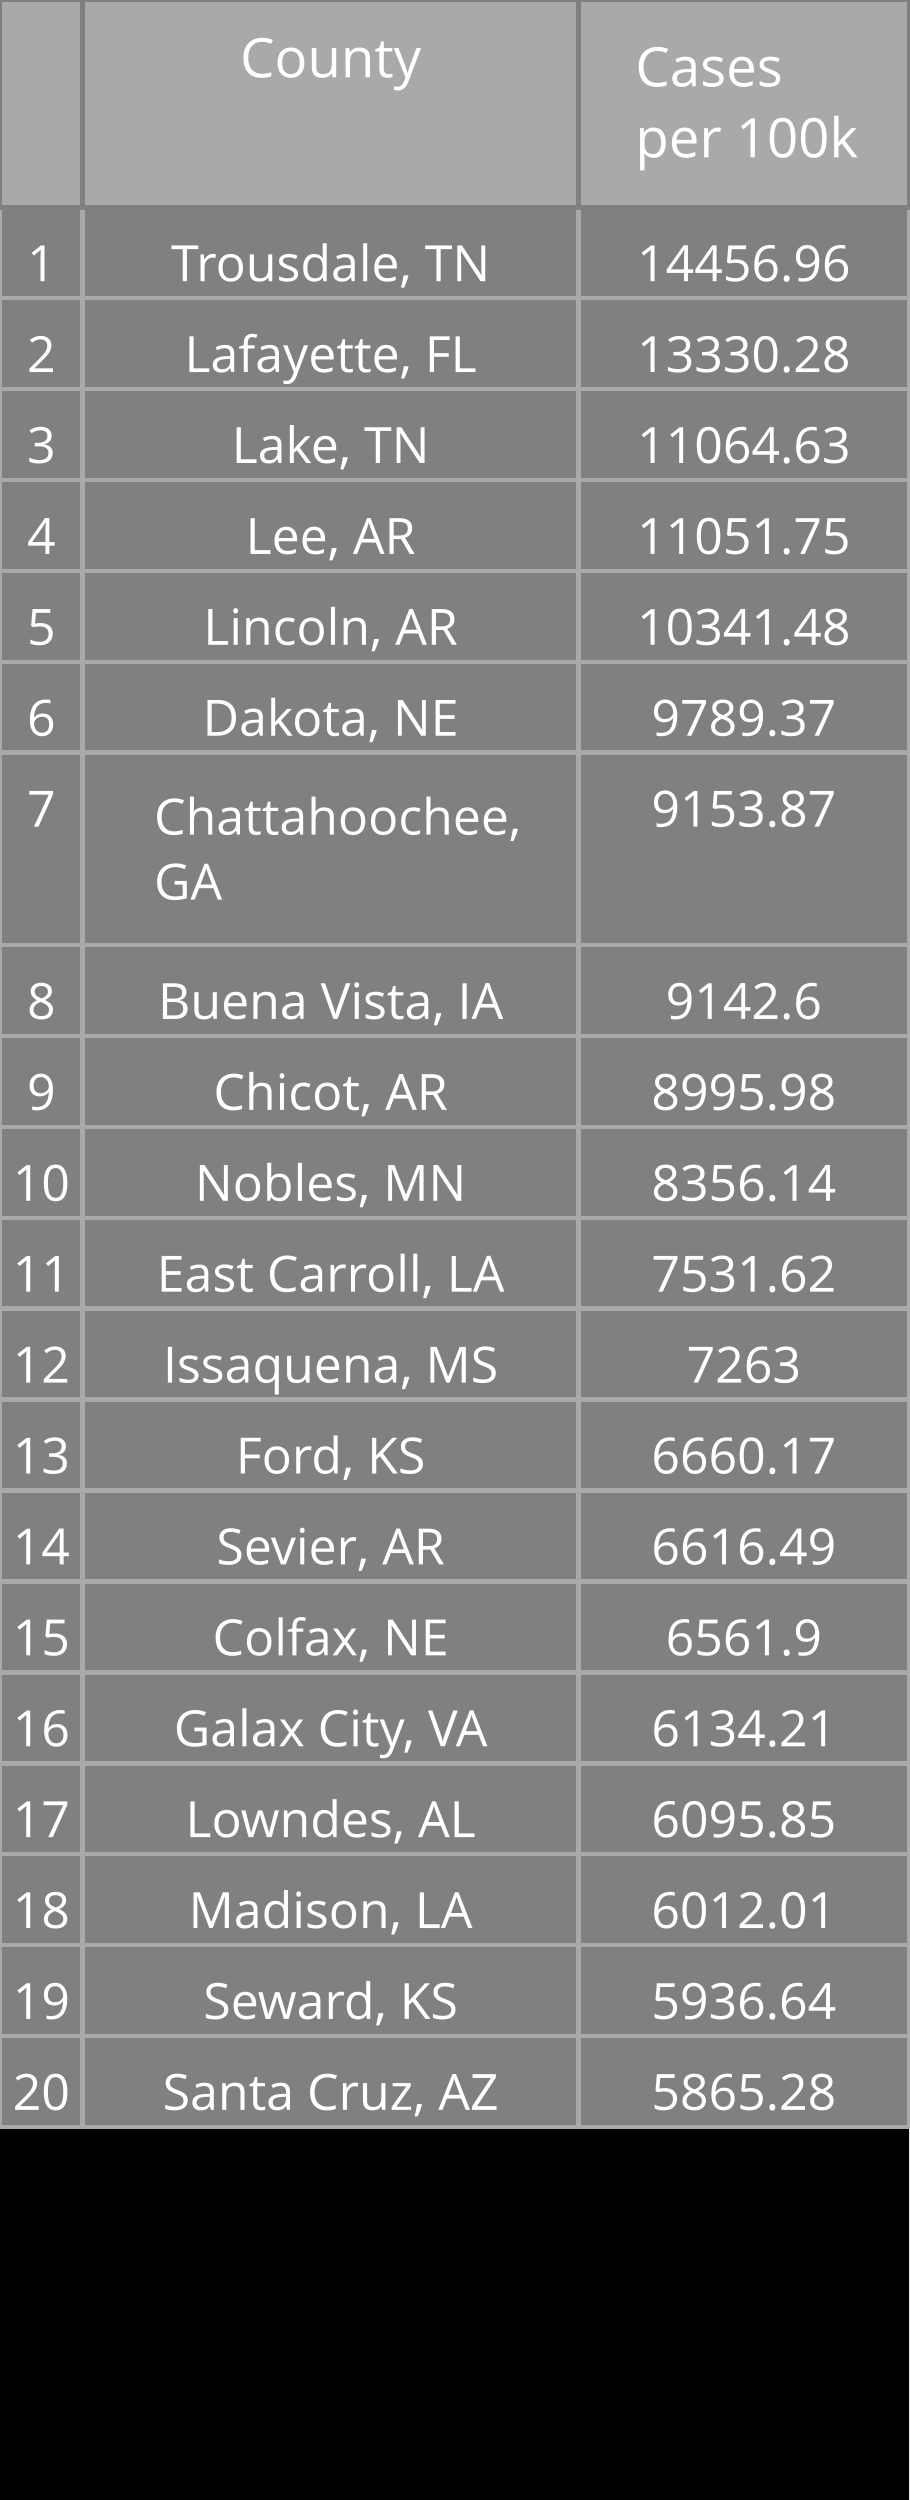
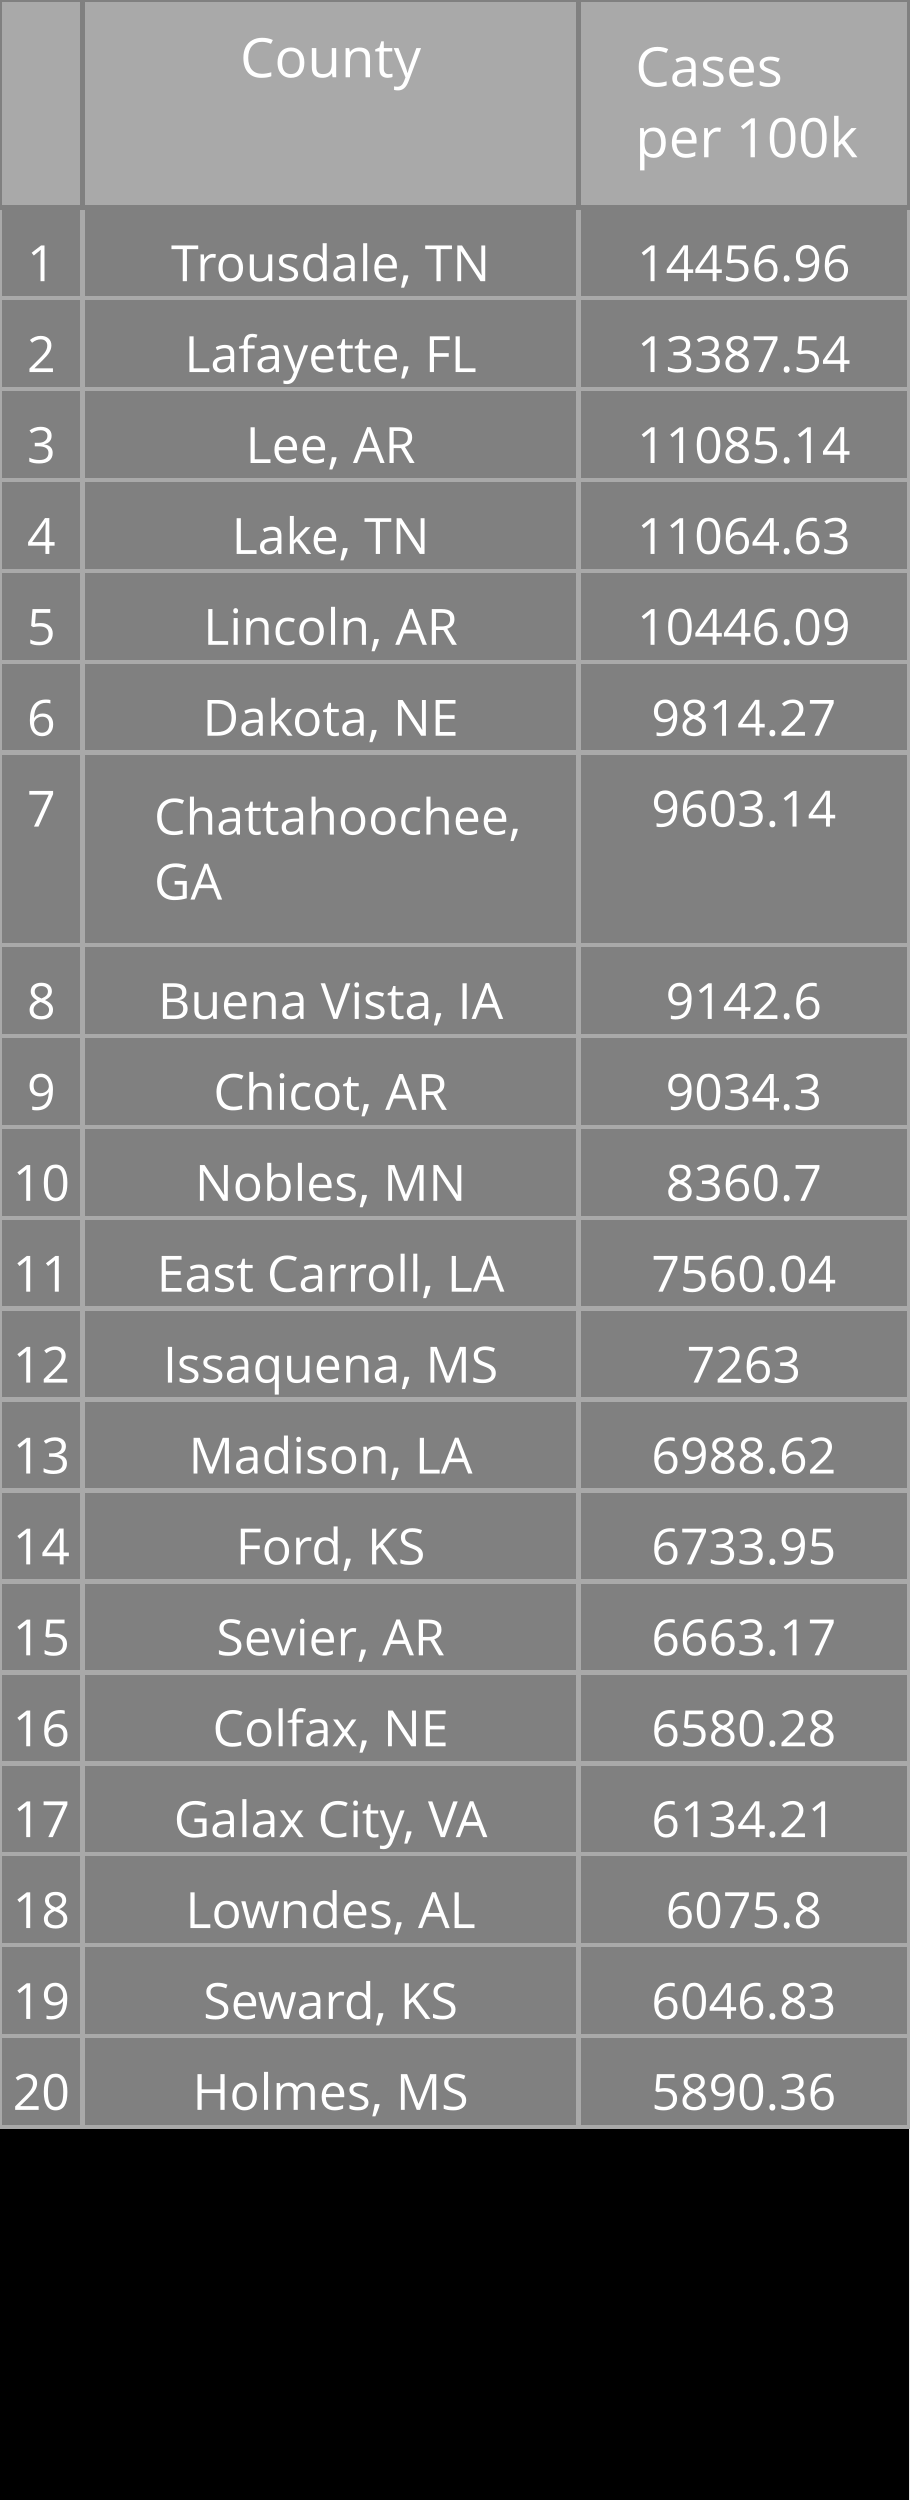
<svg xmlns="http://www.w3.org/2000/svg" class="main-svg" width="200" height="550" style="" viewBox="0 0 200 550">
  <rect x="0" y="0" width="200" height="550" style="fill: rgb(0, 0, 0); fill-opacity: 1;" />
-   <defs id="defs-67815f">
+   <defs id="defs-ec7f2f">
    <g class="clips" />
    <g class="gradients" />
  </defs>
  <g class="bglayer" />
  <g class="layer-below">
    <g class="imagelayer" />
    <g class="shapelayer" />
  </g>
  <g class="cartesianlayer" />
  <g class="polarlayer" />
  <g class="ternarylayer" />
  <g class="geolayer" />
  <g class="funnelarealayer" />
  <g class="pielayer" />
  <g class="treemaplayer" />
  <g class="sunburstlayer" />
  <g class="glimages" />
  <g class="table" overflow="visible" width="200" height="550" transform="translate(0,0)" style="box-sizing: content-box; position: absolute; left: 0px; overflow: visible; shape-rendering: crispedges; pointer-events: all;">
-     <g class="table-control-view" transform="translate(0 0)" clip-path="url('#clip67815f_scrollAreaBottomClip_1500b3true')" style="box-sizing: content-box;">
+     <g class="table-control-view" transform="translate(0 0)" clip-path="url('#clipec7f2f_scrollAreaBottomClip_c0ac0etrue')" style="box-sizing: content-box;">
      <rect class="scroll-background" fill="none" width="200" height="550" />
-       <g class="y-column" transform="translate(0 0)" clip-path="url('#clip67815f_columnBoundaryClippath_1500b3true_0')">
+       <g class="y-column" transform="translate(0 0)" clip-path="url('#clipec7f2f_columnBoundaryClippath_c0ac0etrue_0')">
        <g class="column-block" id="cells1" style="cursor: default;" transform="translate(0 0)">
          <g class="column-cells">
            <g class="column-cell" transform="translate(0 45.60938)">
              <rect class="cell-rect" width="18.182" stroke-width="1" style="stroke: rgb(169, 169, 169); stroke-opacity: 1; fill: rgb(128, 128, 128); fill-opacity: 1;" height="20" />
              <g class="cell-text-holder" transform="translate(9.090909 8)" text-anchor="middle" style="shape-rendering: geometricprecision;">
                <text class="cell-text" dy="0.75em" style="cursor: auto; font-family: 'Open Sans', verdana, arial, sans-serif; font-size: 11px; fill: rgb(255, 255, 255); fill-opacity: 1;">1</text>
              </g>
            </g>
            <g class="column-cell" transform="translate(0 65.60938)">
              <rect class="cell-rect" width="18.182" stroke-width="1" style="stroke: rgb(169, 169, 169); stroke-opacity: 1; fill: rgb(128, 128, 128); fill-opacity: 1;" height="20" />
              <g class="cell-text-holder" transform="translate(9.090909 8)" text-anchor="middle" style="shape-rendering: geometricprecision;">
                <text class="cell-text" dy="0.75em" style="cursor: auto; font-family: 'Open Sans', verdana, arial, sans-serif; font-size: 11px; fill: rgb(255, 255, 255); fill-opacity: 1;">2</text>
              </g>
            </g>
            <g class="column-cell" transform="translate(0 85.60938)">
              <rect class="cell-rect" width="18.182" stroke-width="1" style="stroke: rgb(169, 169, 169); stroke-opacity: 1; fill: rgb(128, 128, 128); fill-opacity: 1;" height="20" />
              <g class="cell-text-holder" transform="translate(9.090909 8)" text-anchor="middle" style="shape-rendering: geometricprecision;">
                <text class="cell-text" dy="0.75em" style="cursor: auto; font-family: 'Open Sans', verdana, arial, sans-serif; font-size: 11px; fill: rgb(255, 255, 255); fill-opacity: 1;">3</text>
              </g>
            </g>
            <g class="column-cell" transform="translate(0 105.6094)">
              <rect class="cell-rect" width="18.182" stroke-width="1" style="stroke: rgb(169, 169, 169); stroke-opacity: 1; fill: rgb(128, 128, 128); fill-opacity: 1;" height="20" />
              <g class="cell-text-holder" transform="translate(9.090909 8)" text-anchor="middle" style="shape-rendering: geometricprecision;">
                <text class="cell-text" dy="0.75em" style="cursor: auto; font-family: 'Open Sans', verdana, arial, sans-serif; font-size: 11px; fill: rgb(255, 255, 255); fill-opacity: 1;">4</text>
              </g>
            </g>
            <g class="column-cell" transform="translate(0 125.6094)">
              <rect class="cell-rect" width="18.182" stroke-width="1" style="stroke: rgb(169, 169, 169); stroke-opacity: 1; fill: rgb(128, 128, 128); fill-opacity: 1;" height="20" />
              <g class="cell-text-holder" transform="translate(9.090909 8)" text-anchor="middle" style="shape-rendering: geometricprecision;">
                <text class="cell-text" dy="0.75em" style="cursor: auto; font-family: 'Open Sans', verdana, arial, sans-serif; font-size: 11px; fill: rgb(255, 255, 255); fill-opacity: 1;">5</text>
              </g>
            </g>
            <g class="column-cell" transform="translate(0 145.6094)">
              <rect class="cell-rect" width="18.182" stroke-width="1" style="stroke: rgb(169, 169, 169); stroke-opacity: 1; fill: rgb(128, 128, 128); fill-opacity: 1;" height="20" />
              <g class="cell-text-holder" transform="translate(9.090909 8)" text-anchor="middle" style="shape-rendering: geometricprecision;">
                <text class="cell-text" dy="0.75em" style="cursor: auto; font-family: 'Open Sans', verdana, arial, sans-serif; font-size: 11px; fill: rgb(255, 255, 255); fill-opacity: 1;">6</text>
              </g>
            </g>
            <g class="column-cell" transform="translate(0 165.6094)">
              <rect class="cell-rect" width="18.182" stroke-width="1" style="stroke: rgb(169, 169, 169); stroke-opacity: 1; fill: rgb(128, 128, 128); fill-opacity: 1;" height="42.312" />
              <g class="cell-text-holder" transform="translate(9.090909 8)" text-anchor="middle" style="shape-rendering: geometricprecision;">
                <text class="cell-text" dy="0.75em" style="cursor: auto; font-family: 'Open Sans', verdana, arial, sans-serif; font-size: 11px; fill: rgb(255, 255, 255); fill-opacity: 1;">7</text>
              </g>
            </g>
            <g class="column-cell" transform="translate(0 207.9219)">
              <rect class="cell-rect" width="18.182" stroke-width="1" style="stroke: rgb(169, 169, 169); stroke-opacity: 1; fill: rgb(128, 128, 128); fill-opacity: 1;" height="20" />
              <g class="cell-text-holder" transform="translate(9.090909 8)" text-anchor="middle" style="shape-rendering: geometricprecision;">
                <text class="cell-text" dy="0.75em" style="cursor: auto; font-family: 'Open Sans', verdana, arial, sans-serif; font-size: 11px; fill: rgb(255, 255, 255); fill-opacity: 1;">8</text>
              </g>
            </g>
            <g class="column-cell" transform="translate(0 227.9219)">
              <rect class="cell-rect" width="18.182" stroke-width="1" style="stroke: rgb(169, 169, 169); stroke-opacity: 1; fill: rgb(128, 128, 128); fill-opacity: 1;" height="20" />
              <g class="cell-text-holder" transform="translate(9.090909 8)" text-anchor="middle" style="shape-rendering: geometricprecision;">
                <text class="cell-text" dy="0.75em" style="cursor: auto; font-family: 'Open Sans', verdana, arial, sans-serif; font-size: 11px; fill: rgb(255, 255, 255); fill-opacity: 1;">9</text>
              </g>
            </g>
            <g class="column-cell" transform="translate(0 247.9219)">
              <rect class="cell-rect" width="18.182" stroke-width="1" style="stroke: rgb(169, 169, 169); stroke-opacity: 1; fill: rgb(128, 128, 128); fill-opacity: 1;" height="20" />
              <g class="cell-text-holder" transform="translate(9.090909 8)" text-anchor="middle" style="shape-rendering: geometricprecision;">
                <text class="cell-text" dy="0.75em" style="cursor: auto; font-family: 'Open Sans', verdana, arial, sans-serif; font-size: 11px; fill: rgb(255, 255, 255); fill-opacity: 1;">10</text>
              </g>
            </g>
            <g class="column-cell" transform="translate(0 267.9219)">
              <rect class="cell-rect" width="18.182" stroke-width="1" style="stroke: rgb(169, 169, 169); stroke-opacity: 1; fill: rgb(128, 128, 128); fill-opacity: 1;" height="20" />
              <g class="cell-text-holder" transform="translate(9.090909 8)" text-anchor="middle" style="shape-rendering: geometricprecision;">
                <text class="cell-text" dy="0.75em" style="cursor: auto; font-family: 'Open Sans', verdana, arial, sans-serif; font-size: 11px; fill: rgb(255, 255, 255); fill-opacity: 1;">11</text>
              </g>
            </g>
            <g class="column-cell" transform="translate(0 287.9219)">
              <rect class="cell-rect" width="18.182" stroke-width="1" style="stroke: rgb(169, 169, 169); stroke-opacity: 1; fill: rgb(128, 128, 128); fill-opacity: 1;" height="20" />
              <g class="cell-text-holder" transform="translate(9.090909 8)" text-anchor="middle" style="shape-rendering: geometricprecision;">
                <text class="cell-text" dy="0.75em" style="cursor: auto; font-family: 'Open Sans', verdana, arial, sans-serif; font-size: 11px; fill: rgb(255, 255, 255); fill-opacity: 1;">12</text>
              </g>
            </g>
            <g class="column-cell" transform="translate(0 307.9219)">
              <rect class="cell-rect" width="18.182" stroke-width="1" style="stroke: rgb(169, 169, 169); stroke-opacity: 1; fill: rgb(128, 128, 128); fill-opacity: 1;" height="20" />
              <g class="cell-text-holder" transform="translate(9.090909 8)" text-anchor="middle" style="shape-rendering: geometricprecision;">
                <text class="cell-text" dy="0.75em" style="cursor: auto; font-family: 'Open Sans', verdana, arial, sans-serif; font-size: 11px; fill: rgb(255, 255, 255); fill-opacity: 1;">13</text>
              </g>
            </g>
            <g class="column-cell" transform="translate(0 327.9219)">
              <rect class="cell-rect" width="18.182" stroke-width="1" style="stroke: rgb(169, 169, 169); stroke-opacity: 1; fill: rgb(128, 128, 128); fill-opacity: 1;" height="20" />
              <g class="cell-text-holder" transform="translate(9.090909 8)" text-anchor="middle" style="shape-rendering: geometricprecision;">
                <text class="cell-text" dy="0.75em" style="cursor: auto; font-family: 'Open Sans', verdana, arial, sans-serif; font-size: 11px; fill: rgb(255, 255, 255); fill-opacity: 1;">14</text>
              </g>
            </g>
            <g class="column-cell" transform="translate(0 347.9219)">
              <rect class="cell-rect" width="18.182" stroke-width="1" style="stroke: rgb(169, 169, 169); stroke-opacity: 1; fill: rgb(128, 128, 128); fill-opacity: 1;" height="20" />
              <g class="cell-text-holder" transform="translate(9.090909 8)" text-anchor="middle" style="shape-rendering: geometricprecision;">
                <text class="cell-text" dy="0.75em" style="cursor: auto; font-family: 'Open Sans', verdana, arial, sans-serif; font-size: 11px; fill: rgb(255, 255, 255); fill-opacity: 1;">15</text>
              </g>
            </g>
            <g class="column-cell" transform="translate(0 367.9219)">
              <rect class="cell-rect" width="18.182" stroke-width="1" style="stroke: rgb(169, 169, 169); stroke-opacity: 1; fill: rgb(128, 128, 128); fill-opacity: 1;" height="20" />
              <g class="cell-text-holder" transform="translate(9.090909 8)" text-anchor="middle" style="shape-rendering: geometricprecision;">
                <text class="cell-text" dy="0.75em" style="cursor: auto; font-family: 'Open Sans', verdana, arial, sans-serif; font-size: 11px; fill: rgb(255, 255, 255); fill-opacity: 1;">16</text>
              </g>
            </g>
            <g class="column-cell" transform="translate(0 387.9219)">
              <rect class="cell-rect" width="18.182" stroke-width="1" style="stroke: rgb(169, 169, 169); stroke-opacity: 1; fill: rgb(128, 128, 128); fill-opacity: 1;" height="20" />
              <g class="cell-text-holder" transform="translate(9.090909 8)" text-anchor="middle" style="shape-rendering: geometricprecision;">
                <text class="cell-text" dy="0.75em" style="cursor: auto; font-family: 'Open Sans', verdana, arial, sans-serif; font-size: 11px; fill: rgb(255, 255, 255); fill-opacity: 1;">17</text>
              </g>
            </g>
            <g class="column-cell" transform="translate(0 407.9219)">
              <rect class="cell-rect" width="18.182" stroke-width="1" style="stroke: rgb(169, 169, 169); stroke-opacity: 1; fill: rgb(128, 128, 128); fill-opacity: 1;" height="20" />
              <g class="cell-text-holder" transform="translate(9.090909 8)" text-anchor="middle" style="shape-rendering: geometricprecision;">
                <text class="cell-text" dy="0.75em" style="cursor: auto; font-family: 'Open Sans', verdana, arial, sans-serif; font-size: 11px; fill: rgb(255, 255, 255); fill-opacity: 1;">18</text>
              </g>
            </g>
            <g class="column-cell" transform="translate(0 427.9219)">
              <rect class="cell-rect" width="18.182" stroke-width="1" style="stroke: rgb(169, 169, 169); stroke-opacity: 1; fill: rgb(128, 128, 128); fill-opacity: 1;" height="20" />
              <g class="cell-text-holder" transform="translate(9.090909 8)" text-anchor="middle" style="shape-rendering: geometricprecision;">
                <text class="cell-text" dy="0.75em" style="cursor: auto; font-family: 'Open Sans', verdana, arial, sans-serif; font-size: 11px; fill: rgb(255, 255, 255); fill-opacity: 1;">19</text>
              </g>
            </g>
            <g class="column-cell" transform="translate(0 447.9219)">
              <rect class="cell-rect" width="18.182" stroke-width="1" style="stroke: rgb(169, 169, 169); stroke-opacity: 1; fill: rgb(128, 128, 128); fill-opacity: 1;" height="20" />
              <g class="cell-text-holder" transform="translate(9.090909 8)" text-anchor="middle" style="shape-rendering: geometricprecision;">
                <text class="cell-text" dy="0.75em" style="cursor: auto; font-family: 'Open Sans', verdana, arial, sans-serif; font-size: 11px; fill: rgb(255, 255, 255); fill-opacity: 1;">20</text>
              </g>
            </g>
          </g>
        </g>
        <g class="column-block" id="cells2" style="cursor: default;" transform="translate(0 0)">
          <g class="column-cells" />
        </g>
        <g class="column-block" id="header" style="cursor: ew-resize;">
          <g class="column-cells">
            <g class="column-cell" transform="translate(0 0)">
              <rect class="cell-rect" width="18.182" stroke-width="1" style="stroke: rgb(128, 128, 128); stroke-opacity: 1; fill: rgb(169, 169, 169); fill-opacity: 1;" height="45.609" />
              <g class="cell-text-holder" transform="translate(9.090909 8)" text-anchor="middle" style="shape-rendering: geometricprecision;">
                <text class="cell-text" dy="0.75em" style="cursor: auto; font-family: 'Open Sans', verdana, arial, sans-serif; font-size: 12px; fill: rgb(255, 255, 255); fill-opacity: 1;" />
              </g>
            </g>
          </g>
        </g>
        <g class="column-boundary" />
-         <clipPath class="column-boundary-clippath" id="clip67815f_columnBoundaryClippath_1500b3true_0">
+         <clipPath class="column-boundary-clippath" id="clipec7f2f_columnBoundaryClippath_c0ac0etrue_0">
          <rect class="column-boundary-rect" fill="none" width="20.182" height="557" x="-1" y="-1" />
        </clipPath>
      </g>
-       <g class="y-column" transform="translate(18.18182 0)" clip-path="url('#clip67815f_columnBoundaryClippath_1500b3true_1')">
+       <g class="y-column" transform="translate(18.18182 0)" clip-path="url('#clipec7f2f_columnBoundaryClippath_c0ac0etrue_1')">
        <g class="column-block" id="cells1" style="cursor: default;" transform="translate(0 0)">
          <g class="column-cells">
            <g class="column-cell" transform="translate(0 45.60938)">
              <rect class="cell-rect" width="109.091" stroke-width="1" style="stroke: rgb(169, 169, 169); stroke-opacity: 1; fill: rgb(128, 128, 128); fill-opacity: 1;" height="20" />
              <g class="cell-text-holder" transform="translate(54.54545 8)" text-anchor="middle" style="shape-rendering: geometricprecision;">
                <text class="cell-text" dy="0.75em" x="0" y="0" style="cursor: auto; font-family: 'Open Sans', verdana, arial, sans-serif; font-size: 11px; fill: rgb(255, 255, 255); fill-opacity: 1; white-space: pre;">Trousdale, TN</text>
              </g>
            </g>
            <g class="column-cell" transform="translate(0 65.60938)">
              <rect class="cell-rect" width="109.091" stroke-width="1" style="stroke: rgb(169, 169, 169); stroke-opacity: 1; fill: rgb(128, 128, 128); fill-opacity: 1;" height="20" />
              <g class="cell-text-holder" transform="translate(54.54545 8)" text-anchor="middle" style="shape-rendering: geometricprecision;">
                <text class="cell-text" dy="0.75em" x="0" y="0" style="cursor: auto; font-family: 'Open Sans', verdana, arial, sans-serif; font-size: 11px; fill: rgb(255, 255, 255); fill-opacity: 1; white-space: pre;">Lafayette, FL</text>
              </g>
            </g>
            <g class="column-cell" transform="translate(0 85.60938)">
              <rect class="cell-rect" width="109.091" stroke-width="1" style="stroke: rgb(169, 169, 169); stroke-opacity: 1; fill: rgb(128, 128, 128); fill-opacity: 1;" height="20" />
              <g class="cell-text-holder" transform="translate(54.54545 8)" text-anchor="middle" style="shape-rendering: geometricprecision;">
+                 <text class="cell-text" dy="0.75em" x="0" y="0" style="cursor: auto; font-family: 'Open Sans', verdana, arial, sans-serif; font-size: 11px; fill: rgb(255, 255, 255); fill-opacity: 1; white-space: pre;">Lee, AR</text>
+               </g>
+             </g>
+             <g class="column-cell" transform="translate(0 105.6094)">
+               <rect class="cell-rect" width="109.091" stroke-width="1" style="stroke: rgb(169, 169, 169); stroke-opacity: 1; fill: rgb(128, 128, 128); fill-opacity: 1;" height="20" />
+               <g class="cell-text-holder" transform="translate(54.54545 8)" text-anchor="middle" style="shape-rendering: geometricprecision;">
                <text class="cell-text" dy="0.75em" x="0" y="0" style="cursor: auto; font-family: 'Open Sans', verdana, arial, sans-serif; font-size: 11px; fill: rgb(255, 255, 255); fill-opacity: 1; white-space: pre;">Lake, TN</text>
-               </g>
-             </g>
-             <g class="column-cell" transform="translate(0 105.6094)">
-               <rect class="cell-rect" width="109.091" stroke-width="1" style="stroke: rgb(169, 169, 169); stroke-opacity: 1; fill: rgb(128, 128, 128); fill-opacity: 1;" height="20" />
-               <g class="cell-text-holder" transform="translate(54.54545 8)" text-anchor="middle" style="shape-rendering: geometricprecision;">
-                 <text class="cell-text" dy="0.75em" x="0" y="0" style="cursor: auto; font-family: 'Open Sans', verdana, arial, sans-serif; font-size: 11px; fill: rgb(255, 255, 255); fill-opacity: 1; white-space: pre;">Lee, AR</text>
              </g>
            </g>
            <g class="column-cell" transform="translate(0 125.6094)">
              <rect class="cell-rect" width="109.091" stroke-width="1" style="stroke: rgb(169, 169, 169); stroke-opacity: 1; fill: rgb(128, 128, 128); fill-opacity: 1;" height="20" />
              <g class="cell-text-holder" transform="translate(54.54545 8)" text-anchor="middle" style="shape-rendering: geometricprecision;">
                <text class="cell-text" dy="0.75em" x="0" y="0" style="cursor: auto; font-family: 'Open Sans', verdana, arial, sans-serif; font-size: 11px; fill: rgb(255, 255, 255); fill-opacity: 1; white-space: pre;">Lincoln, AR</text>
              </g>
            </g>
            <g class="column-cell" transform="translate(0 145.6094)">
              <rect class="cell-rect" width="109.091" stroke-width="1" style="stroke: rgb(169, 169, 169); stroke-opacity: 1; fill: rgb(128, 128, 128); fill-opacity: 1;" height="20" />
              <g class="cell-text-holder" transform="translate(54.54545 8)" text-anchor="middle" style="shape-rendering: geometricprecision;">
                <text class="cell-text" dy="0.75em" x="0" y="0" style="cursor: auto; font-family: 'Open Sans', verdana, arial, sans-serif; font-size: 11px; fill: rgb(255, 255, 255); fill-opacity: 1; white-space: pre;">Dakota, NE</text>
              </g>
            </g>
            <g class="column-cell" transform="translate(0 165.6094)">
              <rect class="cell-rect" width="109.091" stroke-width="1" style="stroke: rgb(169, 169, 169); stroke-opacity: 1; fill: rgb(128, 128, 128); fill-opacity: 1;" height="42.312" />
              <g class="cell-text-holder" transform="translate(15.70952 18)" style="shape-rendering: geometricprecision;">
                <text class="cell-text" dy="0" x="0" y="0" style="cursor: auto; font-family: 'Open Sans', verdana, arial, sans-serif; font-size: 11px; fill: rgb(255, 255, 255); fill-opacity: 1; white-space: pre;">
                  <tspan class="line" dy="0em" x="0" y="0">Chattahoochee,</tspan>
                  <tspan class="line" dy="1.3em" x="0" y="0">GA</tspan>
                </text>
              </g>
            </g>
            <g class="column-cell" transform="translate(0 207.9219)">
              <rect class="cell-rect" width="109.091" stroke-width="1" style="stroke: rgb(169, 169, 169); stroke-opacity: 1; fill: rgb(128, 128, 128); fill-opacity: 1;" height="20" />
              <g class="cell-text-holder" transform="translate(54.54545 8)" text-anchor="middle" style="shape-rendering: geometricprecision;">
                <text class="cell-text" dy="0.75em" x="0" y="0" style="cursor: auto; font-family: 'Open Sans', verdana, arial, sans-serif; font-size: 11px; fill: rgb(255, 255, 255); fill-opacity: 1; white-space: pre;">Buena Vista, IA</text>
              </g>
            </g>
            <g class="column-cell" transform="translate(0 227.9219)">
              <rect class="cell-rect" width="109.091" stroke-width="1" style="stroke: rgb(169, 169, 169); stroke-opacity: 1; fill: rgb(128, 128, 128); fill-opacity: 1;" height="20" />
              <g class="cell-text-holder" transform="translate(54.54545 8)" text-anchor="middle" style="shape-rendering: geometricprecision;">
                <text class="cell-text" dy="0.75em" x="0" y="0" style="cursor: auto; font-family: 'Open Sans', verdana, arial, sans-serif; font-size: 11px; fill: rgb(255, 255, 255); fill-opacity: 1; white-space: pre;">Chicot, AR</text>
              </g>
            </g>
            <g class="column-cell" transform="translate(0 247.9219)">
              <rect class="cell-rect" width="109.091" stroke-width="1" style="stroke: rgb(169, 169, 169); stroke-opacity: 1; fill: rgb(128, 128, 128); fill-opacity: 1;" height="20" />
              <g class="cell-text-holder" transform="translate(54.54545 8)" text-anchor="middle" style="shape-rendering: geometricprecision;">
                <text class="cell-text" dy="0.75em" x="0" y="0" style="cursor: auto; font-family: 'Open Sans', verdana, arial, sans-serif; font-size: 11px; fill: rgb(255, 255, 255); fill-opacity: 1; white-space: pre;">Nobles, MN</text>
              </g>
            </g>
            <g class="column-cell" transform="translate(0 267.9219)">
              <rect class="cell-rect" width="109.091" stroke-width="1" style="stroke: rgb(169, 169, 169); stroke-opacity: 1; fill: rgb(128, 128, 128); fill-opacity: 1;" height="20" />
              <g class="cell-text-holder" transform="translate(54.54545 8)" text-anchor="middle" style="shape-rendering: geometricprecision;">
                <text class="cell-text" dy="0.75em" x="0" y="0" style="cursor: auto; font-family: 'Open Sans', verdana, arial, sans-serif; font-size: 11px; fill: rgb(255, 255, 255); fill-opacity: 1; white-space: pre;">East Carroll, LA</text>
              </g>
            </g>
            <g class="column-cell" transform="translate(0 287.9219)">
              <rect class="cell-rect" width="109.091" stroke-width="1" style="stroke: rgb(169, 169, 169); stroke-opacity: 1; fill: rgb(128, 128, 128); fill-opacity: 1;" height="20" />
              <g class="cell-text-holder" transform="translate(54.54545 8)" text-anchor="middle" style="shape-rendering: geometricprecision;">
                <text class="cell-text" dy="0.75em" x="0" y="0" style="cursor: auto; font-family: 'Open Sans', verdana, arial, sans-serif; font-size: 11px; fill: rgb(255, 255, 255); fill-opacity: 1; white-space: pre;">Issaquena, MS</text>
              </g>
            </g>
            <g class="column-cell" transform="translate(0 307.9219)">
              <rect class="cell-rect" width="109.091" stroke-width="1" style="stroke: rgb(169, 169, 169); stroke-opacity: 1; fill: rgb(128, 128, 128); fill-opacity: 1;" height="20" />
              <g class="cell-text-holder" transform="translate(54.54545 8)" text-anchor="middle" style="shape-rendering: geometricprecision;">
+                 <text class="cell-text" dy="0.75em" x="0" y="0" style="cursor: auto; font-family: 'Open Sans', verdana, arial, sans-serif; font-size: 11px; fill: rgb(255, 255, 255); fill-opacity: 1; white-space: pre;">Madison, LA</text>
+               </g>
+             </g>
+             <g class="column-cell" transform="translate(0 327.9219)">
+               <rect class="cell-rect" width="109.091" stroke-width="1" style="stroke: rgb(169, 169, 169); stroke-opacity: 1; fill: rgb(128, 128, 128); fill-opacity: 1;" height="20" />
+               <g class="cell-text-holder" transform="translate(54.54545 8)" text-anchor="middle" style="shape-rendering: geometricprecision;">
                <text class="cell-text" dy="0.75em" x="0" y="0" style="cursor: auto; font-family: 'Open Sans', verdana, arial, sans-serif; font-size: 11px; fill: rgb(255, 255, 255); fill-opacity: 1; white-space: pre;">Ford, KS</text>
              </g>
            </g>
-             <g class="column-cell" transform="translate(0 327.9219)">
+             <g class="column-cell" transform="translate(0 347.9219)">
              <rect class="cell-rect" width="109.091" stroke-width="1" style="stroke: rgb(169, 169, 169); stroke-opacity: 1; fill: rgb(128, 128, 128); fill-opacity: 1;" height="20" />
              <g class="cell-text-holder" transform="translate(54.54545 8)" text-anchor="middle" style="shape-rendering: geometricprecision;">
                <text class="cell-text" dy="0.75em" x="0" y="0" style="cursor: auto; font-family: 'Open Sans', verdana, arial, sans-serif; font-size: 11px; fill: rgb(255, 255, 255); fill-opacity: 1; white-space: pre;">Sevier, AR</text>
              </g>
            </g>
-             <g class="column-cell" transform="translate(0 347.9219)">
+             <g class="column-cell" transform="translate(0 367.9219)">
              <rect class="cell-rect" width="109.091" stroke-width="1" style="stroke: rgb(169, 169, 169); stroke-opacity: 1; fill: rgb(128, 128, 128); fill-opacity: 1;" height="20" />
              <g class="cell-text-holder" transform="translate(54.54545 8)" text-anchor="middle" style="shape-rendering: geometricprecision;">
                <text class="cell-text" dy="0.75em" x="0" y="0" style="cursor: auto; font-family: 'Open Sans', verdana, arial, sans-serif; font-size: 11px; fill: rgb(255, 255, 255); fill-opacity: 1; white-space: pre;">Colfax, NE</text>
              </g>
            </g>
-             <g class="column-cell" transform="translate(0 367.9219)">
+             <g class="column-cell" transform="translate(0 387.9219)">
              <rect class="cell-rect" width="109.091" stroke-width="1" style="stroke: rgb(169, 169, 169); stroke-opacity: 1; fill: rgb(128, 128, 128); fill-opacity: 1;" height="20" />
              <g class="cell-text-holder" transform="translate(54.54545 8)" text-anchor="middle" style="shape-rendering: geometricprecision;">
                <text class="cell-text" dy="0.75em" x="0" y="0" style="cursor: auto; font-family: 'Open Sans', verdana, arial, sans-serif; font-size: 11px; fill: rgb(255, 255, 255); fill-opacity: 1; white-space: pre;">Galax City, VA</text>
              </g>
            </g>
-             <g class="column-cell" transform="translate(0 387.9219)">
+             <g class="column-cell" transform="translate(0 407.9219)">
              <rect class="cell-rect" width="109.091" stroke-width="1" style="stroke: rgb(169, 169, 169); stroke-opacity: 1; fill: rgb(128, 128, 128); fill-opacity: 1;" height="20" />
              <g class="cell-text-holder" transform="translate(54.54545 8)" text-anchor="middle" style="shape-rendering: geometricprecision;">
                <text class="cell-text" dy="0.75em" x="0" y="0" style="cursor: auto; font-family: 'Open Sans', verdana, arial, sans-serif; font-size: 11px; fill: rgb(255, 255, 255); fill-opacity: 1; white-space: pre;">Lowndes, AL</text>
              </g>
            </g>
-             <g class="column-cell" transform="translate(0 407.9219)">
-               <rect class="cell-rect" width="109.091" stroke-width="1" style="stroke: rgb(169, 169, 169); stroke-opacity: 1; fill: rgb(128, 128, 128); fill-opacity: 1;" height="20" />
-               <g class="cell-text-holder" transform="translate(54.54545 8)" text-anchor="middle" style="shape-rendering: geometricprecision;">
-                 <text class="cell-text" dy="0.75em" x="0" y="0" style="cursor: auto; font-family: 'Open Sans', verdana, arial, sans-serif; font-size: 11px; fill: rgb(255, 255, 255); fill-opacity: 1; white-space: pre;">Madison, LA</text>
-               </g>
-             </g>
            <g class="column-cell" transform="translate(0 427.9219)">
              <rect class="cell-rect" width="109.091" stroke-width="1" style="stroke: rgb(169, 169, 169); stroke-opacity: 1; fill: rgb(128, 128, 128); fill-opacity: 1;" height="20" />
              <g class="cell-text-holder" transform="translate(54.54545 8)" text-anchor="middle" style="shape-rendering: geometricprecision;">
                <text class="cell-text" dy="0.75em" x="0" y="0" style="cursor: auto; font-family: 'Open Sans', verdana, arial, sans-serif; font-size: 11px; fill: rgb(255, 255, 255); fill-opacity: 1; white-space: pre;">Seward, KS</text>
              </g>
            </g>
            <g class="column-cell" transform="translate(0 447.9219)">
              <rect class="cell-rect" width="109.091" stroke-width="1" style="stroke: rgb(169, 169, 169); stroke-opacity: 1; fill: rgb(128, 128, 128); fill-opacity: 1;" height="20" />
              <g class="cell-text-holder" transform="translate(54.54545 8)" text-anchor="middle" style="shape-rendering: geometricprecision;">
-                 <text class="cell-text" dy="0.75em" x="0" y="0" style="cursor: auto; font-family: 'Open Sans', verdana, arial, sans-serif; font-size: 11px; fill: rgb(255, 255, 255); fill-opacity: 1; white-space: pre;">Santa Cruz, AZ</text>
+                 <text class="cell-text" dy="0.75em" x="0" y="0" style="cursor: auto; font-family: 'Open Sans', verdana, arial, sans-serif; font-size: 11px; fill: rgb(255, 255, 255); fill-opacity: 1; white-space: pre;">Holmes, MS</text>
              </g>
            </g>
          </g>
        </g>
        <g class="column-block" id="cells2" style="cursor: default;" transform="translate(0 0)">
          <g class="column-cells" />
        </g>
        <g class="column-block" id="header" style="cursor: ew-resize;">
          <g class="column-cells">
            <g class="column-cell" transform="translate(0 0)">
              <rect class="cell-rect" width="109.091" stroke-width="1" style="stroke: rgb(128, 128, 128); stroke-opacity: 1; fill: rgb(169, 169, 169); fill-opacity: 1;" height="45.609" />
              <g class="cell-text-holder" transform="translate(54.54545 8)" text-anchor="middle" style="shape-rendering: geometricprecision;">
                <text class="cell-text" dy="0.75em" style="cursor: auto; font-family: 'Open Sans', verdana, arial, sans-serif; font-size: 12px; fill: rgb(255, 255, 255); fill-opacity: 1;">County</text>
              </g>
            </g>
          </g>
        </g>
        <g class="column-boundary" />
-         <clipPath class="column-boundary-clippath" id="clip67815f_columnBoundaryClippath_1500b3true_1">
+         <clipPath class="column-boundary-clippath" id="clipec7f2f_columnBoundaryClippath_c0ac0etrue_1">
          <rect class="column-boundary-rect" fill="none" width="111.091" height="557" x="-1" y="-1" />
        </clipPath>
      </g>
-       <g class="y-column" transform="translate(127.2727 0)" clip-path="url('#clip67815f_columnBoundaryClippath_1500b3true_2')">
+       <g class="y-column" transform="translate(127.2727 0)" clip-path="url('#clipec7f2f_columnBoundaryClippath_c0ac0etrue_2')">
        <g class="column-block" id="cells1" style="cursor: default;" transform="translate(0 0)">
          <g class="column-cells">
            <g class="column-cell" transform="translate(0 45.60938)">
              <rect class="cell-rect" width="72.727" stroke-width="1" style="stroke: rgb(169, 169, 169); stroke-opacity: 1; fill: rgb(128, 128, 128); fill-opacity: 1;" height="20" />
              <g class="cell-text-holder" transform="translate(36.36364 8)" text-anchor="middle" style="shape-rendering: geometricprecision;">
                <text class="cell-text" dy="0.75em" style="cursor: auto; font-family: 'Open Sans', verdana, arial, sans-serif; font-size: 11px; fill: rgb(255, 255, 255); fill-opacity: 1;">14456.96</text>
              </g>
            </g>
            <g class="column-cell" transform="translate(0 65.60938)">
              <rect class="cell-rect" width="72.727" stroke-width="1" style="stroke: rgb(169, 169, 169); stroke-opacity: 1; fill: rgb(128, 128, 128); fill-opacity: 1;" height="20" />
              <g class="cell-text-holder" transform="translate(36.36364 8)" text-anchor="middle" style="shape-rendering: geometricprecision;">
-                 <text class="cell-text" dy="0.75em" style="cursor: auto; font-family: 'Open Sans', verdana, arial, sans-serif; font-size: 11px; fill: rgb(255, 255, 255); fill-opacity: 1;">13330.28</text>
+                 <text class="cell-text" dy="0.75em" style="cursor: auto; font-family: 'Open Sans', verdana, arial, sans-serif; font-size: 11px; fill: rgb(255, 255, 255); fill-opacity: 1;">13387.54</text>
              </g>
            </g>
            <g class="column-cell" transform="translate(0 85.60938)">
              <rect class="cell-rect" width="72.727" stroke-width="1" style="stroke: rgb(169, 169, 169); stroke-opacity: 1; fill: rgb(128, 128, 128); fill-opacity: 1;" height="20" />
              <g class="cell-text-holder" transform="translate(36.36364 8)" text-anchor="middle" style="shape-rendering: geometricprecision;">
+                 <text class="cell-text" dy="0.75em" style="cursor: auto; font-family: 'Open Sans', verdana, arial, sans-serif; font-size: 11px; fill: rgb(255, 255, 255); fill-opacity: 1;">11085.14</text>
+               </g>
+             </g>
+             <g class="column-cell" transform="translate(0 105.6094)">
+               <rect class="cell-rect" width="72.727" stroke-width="1" style="stroke: rgb(169, 169, 169); stroke-opacity: 1; fill: rgb(128, 128, 128); fill-opacity: 1;" height="20" />
+               <g class="cell-text-holder" transform="translate(36.36364 8)" text-anchor="middle" style="shape-rendering: geometricprecision;">
                <text class="cell-text" dy="0.75em" style="cursor: auto; font-family: 'Open Sans', verdana, arial, sans-serif; font-size: 11px; fill: rgb(255, 255, 255); fill-opacity: 1;">11064.63</text>
              </g>
            </g>
-             <g class="column-cell" transform="translate(0 105.6094)">
-               <rect class="cell-rect" width="72.727" stroke-width="1" style="stroke: rgb(169, 169, 169); stroke-opacity: 1; fill: rgb(128, 128, 128); fill-opacity: 1;" height="20" />
-               <g class="cell-text-holder" transform="translate(36.36364 8)" text-anchor="middle" style="shape-rendering: geometricprecision;">
-                 <text class="cell-text" dy="0.75em" style="cursor: auto; font-family: 'Open Sans', verdana, arial, sans-serif; font-size: 11px; fill: rgb(255, 255, 255); fill-opacity: 1;">11051.75</text>
-               </g>
-             </g>
            <g class="column-cell" transform="translate(0 125.6094)">
              <rect class="cell-rect" width="72.727" stroke-width="1" style="stroke: rgb(169, 169, 169); stroke-opacity: 1; fill: rgb(128, 128, 128); fill-opacity: 1;" height="20" />
              <g class="cell-text-holder" transform="translate(36.36364 8)" text-anchor="middle" style="shape-rendering: geometricprecision;">
-                 <text class="cell-text" dy="0.75em" style="cursor: auto; font-family: 'Open Sans', verdana, arial, sans-serif; font-size: 11px; fill: rgb(255, 255, 255); fill-opacity: 1;">10341.48</text>
+                 <text class="cell-text" dy="0.75em" style="cursor: auto; font-family: 'Open Sans', verdana, arial, sans-serif; font-size: 11px; fill: rgb(255, 255, 255); fill-opacity: 1;">10446.09</text>
              </g>
            </g>
            <g class="column-cell" transform="translate(0 145.6094)">
              <rect class="cell-rect" width="72.727" stroke-width="1" style="stroke: rgb(169, 169, 169); stroke-opacity: 1; fill: rgb(128, 128, 128); fill-opacity: 1;" height="20" />
              <g class="cell-text-holder" transform="translate(36.36364 8)" text-anchor="middle" style="shape-rendering: geometricprecision;">
-                 <text class="cell-text" dy="0.75em" style="cursor: auto; font-family: 'Open Sans', verdana, arial, sans-serif; font-size: 11px; fill: rgb(255, 255, 255); fill-opacity: 1;">9789.37</text>
+                 <text class="cell-text" dy="0.75em" style="cursor: auto; font-family: 'Open Sans', verdana, arial, sans-serif; font-size: 11px; fill: rgb(255, 255, 255); fill-opacity: 1;">9814.27</text>
              </g>
            </g>
            <g class="column-cell" transform="translate(0 165.6094)">
              <rect class="cell-rect" width="72.727" stroke-width="1" style="stroke: rgb(169, 169, 169); stroke-opacity: 1; fill: rgb(128, 128, 128); fill-opacity: 1;" height="42.312" />
              <g class="cell-text-holder" transform="translate(36.36364 8)" text-anchor="middle" style="shape-rendering: geometricprecision;">
-                 <text class="cell-text" dy="0.75em" style="cursor: auto; font-family: 'Open Sans', verdana, arial, sans-serif; font-size: 11px; fill: rgb(255, 255, 255); fill-opacity: 1;">9153.87</text>
+                 <text class="cell-text" dy="0.75em" style="cursor: auto; font-family: 'Open Sans', verdana, arial, sans-serif; font-size: 11px; fill: rgb(255, 255, 255); fill-opacity: 1;">9603.14</text>
              </g>
            </g>
            <g class="column-cell" transform="translate(0 207.9219)">
              <rect class="cell-rect" width="72.727" stroke-width="1" style="stroke: rgb(169, 169, 169); stroke-opacity: 1; fill: rgb(128, 128, 128); fill-opacity: 1;" height="20" />
              <g class="cell-text-holder" transform="translate(36.36364 8)" text-anchor="middle" style="shape-rendering: geometricprecision;">
                <text class="cell-text" dy="0.75em" style="cursor: auto; font-family: 'Open Sans', verdana, arial, sans-serif; font-size: 11px; fill: rgb(255, 255, 255); fill-opacity: 1;">9142.6</text>
              </g>
            </g>
            <g class="column-cell" transform="translate(0 227.9219)">
              <rect class="cell-rect" width="72.727" stroke-width="1" style="stroke: rgb(169, 169, 169); stroke-opacity: 1; fill: rgb(128, 128, 128); fill-opacity: 1;" height="20" />
              <g class="cell-text-holder" transform="translate(36.36364 8)" text-anchor="middle" style="shape-rendering: geometricprecision;">
-                 <text class="cell-text" dy="0.75em" style="cursor: auto; font-family: 'Open Sans', verdana, arial, sans-serif; font-size: 11px; fill: rgb(255, 255, 255); fill-opacity: 1;">8995.98</text>
+                 <text class="cell-text" dy="0.75em" style="cursor: auto; font-family: 'Open Sans', verdana, arial, sans-serif; font-size: 11px; fill: rgb(255, 255, 255); fill-opacity: 1;">9034.3</text>
              </g>
            </g>
            <g class="column-cell" transform="translate(0 247.9219)">
              <rect class="cell-rect" width="72.727" stroke-width="1" style="stroke: rgb(169, 169, 169); stroke-opacity: 1; fill: rgb(128, 128, 128); fill-opacity: 1;" height="20" />
              <g class="cell-text-holder" transform="translate(36.36364 8)" text-anchor="middle" style="shape-rendering: geometricprecision;">
-                 <text class="cell-text" dy="0.75em" style="cursor: auto; font-family: 'Open Sans', verdana, arial, sans-serif; font-size: 11px; fill: rgb(255, 255, 255); fill-opacity: 1;">8356.14</text>
+                 <text class="cell-text" dy="0.75em" style="cursor: auto; font-family: 'Open Sans', verdana, arial, sans-serif; font-size: 11px; fill: rgb(255, 255, 255); fill-opacity: 1;">8360.7</text>
              </g>
            </g>
            <g class="column-cell" transform="translate(0 267.9219)">
              <rect class="cell-rect" width="72.727" stroke-width="1" style="stroke: rgb(169, 169, 169); stroke-opacity: 1; fill: rgb(128, 128, 128); fill-opacity: 1;" height="20" />
              <g class="cell-text-holder" transform="translate(36.36364 8)" text-anchor="middle" style="shape-rendering: geometricprecision;">
-                 <text class="cell-text" dy="0.75em" style="cursor: auto; font-family: 'Open Sans', verdana, arial, sans-serif; font-size: 11px; fill: rgb(255, 255, 255); fill-opacity: 1;">7531.62</text>
+                 <text class="cell-text" dy="0.75em" style="cursor: auto; font-family: 'Open Sans', verdana, arial, sans-serif; font-size: 11px; fill: rgb(255, 255, 255); fill-opacity: 1;">7560.04</text>
              </g>
            </g>
            <g class="column-cell" transform="translate(0 287.9219)">
              <rect class="cell-rect" width="72.727" stroke-width="1" style="stroke: rgb(169, 169, 169); stroke-opacity: 1; fill: rgb(128, 128, 128); fill-opacity: 1;" height="20" />
              <g class="cell-text-holder" transform="translate(36.36364 8)" text-anchor="middle" style="shape-rendering: geometricprecision;">
                <text class="cell-text" dy="0.75em" style="cursor: auto; font-family: 'Open Sans', verdana, arial, sans-serif; font-size: 11px; fill: rgb(255, 255, 255); fill-opacity: 1;">7263</text>
              </g>
            </g>
            <g class="column-cell" transform="translate(0 307.9219)">
              <rect class="cell-rect" width="72.727" stroke-width="1" style="stroke: rgb(169, 169, 169); stroke-opacity: 1; fill: rgb(128, 128, 128); fill-opacity: 1;" height="20" />
              <g class="cell-text-holder" transform="translate(36.36364 8)" text-anchor="middle" style="shape-rendering: geometricprecision;">
-                 <text class="cell-text" dy="0.75em" style="cursor: auto; font-family: 'Open Sans', verdana, arial, sans-serif; font-size: 11px; fill: rgb(255, 255, 255); fill-opacity: 1;">6660.17</text>
+                 <text class="cell-text" dy="0.75em" style="cursor: auto; font-family: 'Open Sans', verdana, arial, sans-serif; font-size: 11px; fill: rgb(255, 255, 255); fill-opacity: 1;">6988.62</text>
              </g>
            </g>
            <g class="column-cell" transform="translate(0 327.9219)">
              <rect class="cell-rect" width="72.727" stroke-width="1" style="stroke: rgb(169, 169, 169); stroke-opacity: 1; fill: rgb(128, 128, 128); fill-opacity: 1;" height="20" />
              <g class="cell-text-holder" transform="translate(36.36364 8)" text-anchor="middle" style="shape-rendering: geometricprecision;">
-                 <text class="cell-text" dy="0.75em" style="cursor: auto; font-family: 'Open Sans', verdana, arial, sans-serif; font-size: 11px; fill: rgb(255, 255, 255); fill-opacity: 1;">6616.49</text>
+                 <text class="cell-text" dy="0.75em" style="cursor: auto; font-family: 'Open Sans', verdana, arial, sans-serif; font-size: 11px; fill: rgb(255, 255, 255); fill-opacity: 1;">6733.95</text>
              </g>
            </g>
            <g class="column-cell" transform="translate(0 347.9219)">
              <rect class="cell-rect" width="72.727" stroke-width="1" style="stroke: rgb(169, 169, 169); stroke-opacity: 1; fill: rgb(128, 128, 128); fill-opacity: 1;" height="20" />
              <g class="cell-text-holder" transform="translate(36.36364 8)" text-anchor="middle" style="shape-rendering: geometricprecision;">
-                 <text class="cell-text" dy="0.75em" style="cursor: auto; font-family: 'Open Sans', verdana, arial, sans-serif; font-size: 11px; fill: rgb(255, 255, 255); fill-opacity: 1;">6561.9</text>
+                 <text class="cell-text" dy="0.75em" style="cursor: auto; font-family: 'Open Sans', verdana, arial, sans-serif; font-size: 11px; fill: rgb(255, 255, 255); fill-opacity: 1;">6663.17</text>
              </g>
            </g>
            <g class="column-cell" transform="translate(0 367.9219)">
              <rect class="cell-rect" width="72.727" stroke-width="1" style="stroke: rgb(169, 169, 169); stroke-opacity: 1; fill: rgb(128, 128, 128); fill-opacity: 1;" height="20" />
              <g class="cell-text-holder" transform="translate(36.36364 8)" text-anchor="middle" style="shape-rendering: geometricprecision;">
+                 <text class="cell-text" dy="0.75em" style="cursor: auto; font-family: 'Open Sans', verdana, arial, sans-serif; font-size: 11px; fill: rgb(255, 255, 255); fill-opacity: 1;">6580.28</text>
+               </g>
+             </g>
+             <g class="column-cell" transform="translate(0 387.9219)">
+               <rect class="cell-rect" width="72.727" stroke-width="1" style="stroke: rgb(169, 169, 169); stroke-opacity: 1; fill: rgb(128, 128, 128); fill-opacity: 1;" height="20" />
+               <g class="cell-text-holder" transform="translate(36.36364 8)" text-anchor="middle" style="shape-rendering: geometricprecision;">
                <text class="cell-text" dy="0.75em" style="cursor: auto; font-family: 'Open Sans', verdana, arial, sans-serif; font-size: 11px; fill: rgb(255, 255, 255); fill-opacity: 1;">6134.21</text>
              </g>
            </g>
-             <g class="column-cell" transform="translate(0 387.9219)">
-               <rect class="cell-rect" width="72.727" stroke-width="1" style="stroke: rgb(169, 169, 169); stroke-opacity: 1; fill: rgb(128, 128, 128); fill-opacity: 1;" height="20" />
-               <g class="cell-text-holder" transform="translate(36.36364 8)" text-anchor="middle" style="shape-rendering: geometricprecision;">
-                 <text class="cell-text" dy="0.75em" style="cursor: auto; font-family: 'Open Sans', verdana, arial, sans-serif; font-size: 11px; fill: rgb(255, 255, 255); fill-opacity: 1;">6095.85</text>
-               </g>
-             </g>
            <g class="column-cell" transform="translate(0 407.9219)">
              <rect class="cell-rect" width="72.727" stroke-width="1" style="stroke: rgb(169, 169, 169); stroke-opacity: 1; fill: rgb(128, 128, 128); fill-opacity: 1;" height="20" />
              <g class="cell-text-holder" transform="translate(36.36364 8)" text-anchor="middle" style="shape-rendering: geometricprecision;">
-                 <text class="cell-text" dy="0.75em" style="cursor: auto; font-family: 'Open Sans', verdana, arial, sans-serif; font-size: 11px; fill: rgb(255, 255, 255); fill-opacity: 1;">6012.01</text>
+                 <text class="cell-text" dy="0.75em" style="cursor: auto; font-family: 'Open Sans', verdana, arial, sans-serif; font-size: 11px; fill: rgb(255, 255, 255); fill-opacity: 1;">6075.8</text>
              </g>
            </g>
            <g class="column-cell" transform="translate(0 427.9219)">
              <rect class="cell-rect" width="72.727" stroke-width="1" style="stroke: rgb(169, 169, 169); stroke-opacity: 1; fill: rgb(128, 128, 128); fill-opacity: 1;" height="20" />
              <g class="cell-text-holder" transform="translate(36.36364 8)" text-anchor="middle" style="shape-rendering: geometricprecision;">
-                 <text class="cell-text" dy="0.75em" style="cursor: auto; font-family: 'Open Sans', verdana, arial, sans-serif; font-size: 11px; fill: rgb(255, 255, 255); fill-opacity: 1;">5936.64</text>
+                 <text class="cell-text" dy="0.75em" style="cursor: auto; font-family: 'Open Sans', verdana, arial, sans-serif; font-size: 11px; fill: rgb(255, 255, 255); fill-opacity: 1;">6046.83</text>
              </g>
            </g>
            <g class="column-cell" transform="translate(0 447.9219)">
              <rect class="cell-rect" width="72.727" stroke-width="1" style="stroke: rgb(169, 169, 169); stroke-opacity: 1; fill: rgb(128, 128, 128); fill-opacity: 1;" height="20" />
              <g class="cell-text-holder" transform="translate(36.36364 8)" text-anchor="middle" style="shape-rendering: geometricprecision;">
-                 <text class="cell-text" dy="0.75em" style="cursor: auto; font-family: 'Open Sans', verdana, arial, sans-serif; font-size: 11px; fill: rgb(255, 255, 255); fill-opacity: 1;">5865.28</text>
+                 <text class="cell-text" dy="0.75em" style="cursor: auto; font-family: 'Open Sans', verdana, arial, sans-serif; font-size: 11px; fill: rgb(255, 255, 255); fill-opacity: 1;">5890.36</text>
              </g>
            </g>
          </g>
        </g>
        <g class="column-block" id="cells2" style="cursor: default;" transform="translate(0 0)">
          <g class="column-cells" />
        </g>
        <g class="column-block" id="header" style="cursor: ew-resize;">
          <g class="column-cells">
            <g class="column-cell" transform="translate(0 0)">
              <rect class="cell-rect" width="72.727" stroke-width="1" style="stroke: rgb(128, 128, 128); stroke-opacity: 1; fill: rgb(169, 169, 169); fill-opacity: 1;" height="45.609" />
              <g class="cell-text-holder" style="shape-rendering: geometricprecision;" transform="translate(12.51207 19)">
                <text class="cell-text" dy="0" x="0" y="0" style="cursor: auto; font-family: 'Open Sans', verdana, arial, sans-serif; font-size: 12px; fill: rgb(255, 255, 255); fill-opacity: 1; white-space: pre;">
                  <tspan class="line" dy="0em" x="0" y="0">Cases</tspan>
                  <tspan class="line" dy="1.3em" x="0" y="0">per 100k</tspan>
                </text>
              </g>
            </g>
          </g>
        </g>
        <g class="column-boundary" />
-         <clipPath class="column-boundary-clippath" id="clip67815f_columnBoundaryClippath_1500b3true_2">
+         <clipPath class="column-boundary-clippath" id="clipec7f2f_columnBoundaryClippath_c0ac0etrue_2">
          <rect class="column-boundary-rect" fill="none" width="74.727" height="557" x="-1" y="-1" />
        </clipPath>
      </g>
      <g class="scrollbar-kit" transform="translate(209 45.60938)" style="shape-rendering: geometricprecision;">
        <g class="scrollbar">
          <g class="scrollbar-slider" transform="translate(0 0)" />
        </g>
      </g>
-       <clipPath class="scroll-area-clip" id="clip67815f_scrollAreaBottomClip_1500b3true">
+       <clipPath class="scroll-area-clip" id="clipec7f2f_scrollAreaBottomClip_c0ac0etrue">
        <rect class="scroll-area-clip-rect" x="-45" y="-5" fill="none" width="290" height="555" />
      </clipPath>
    </g>
  </g>
-   <defs id="topdefs-67815f">
+   <defs id="topdefs-ec7f2f">
    <g class="clips" />
  </defs>
  <g class="layer-above">
    <g class="imagelayer" />
    <g class="shapelayer" />
  </g>
  <g class="infolayer">
    <g class="g-gtitle" />
  </g>
</svg>
